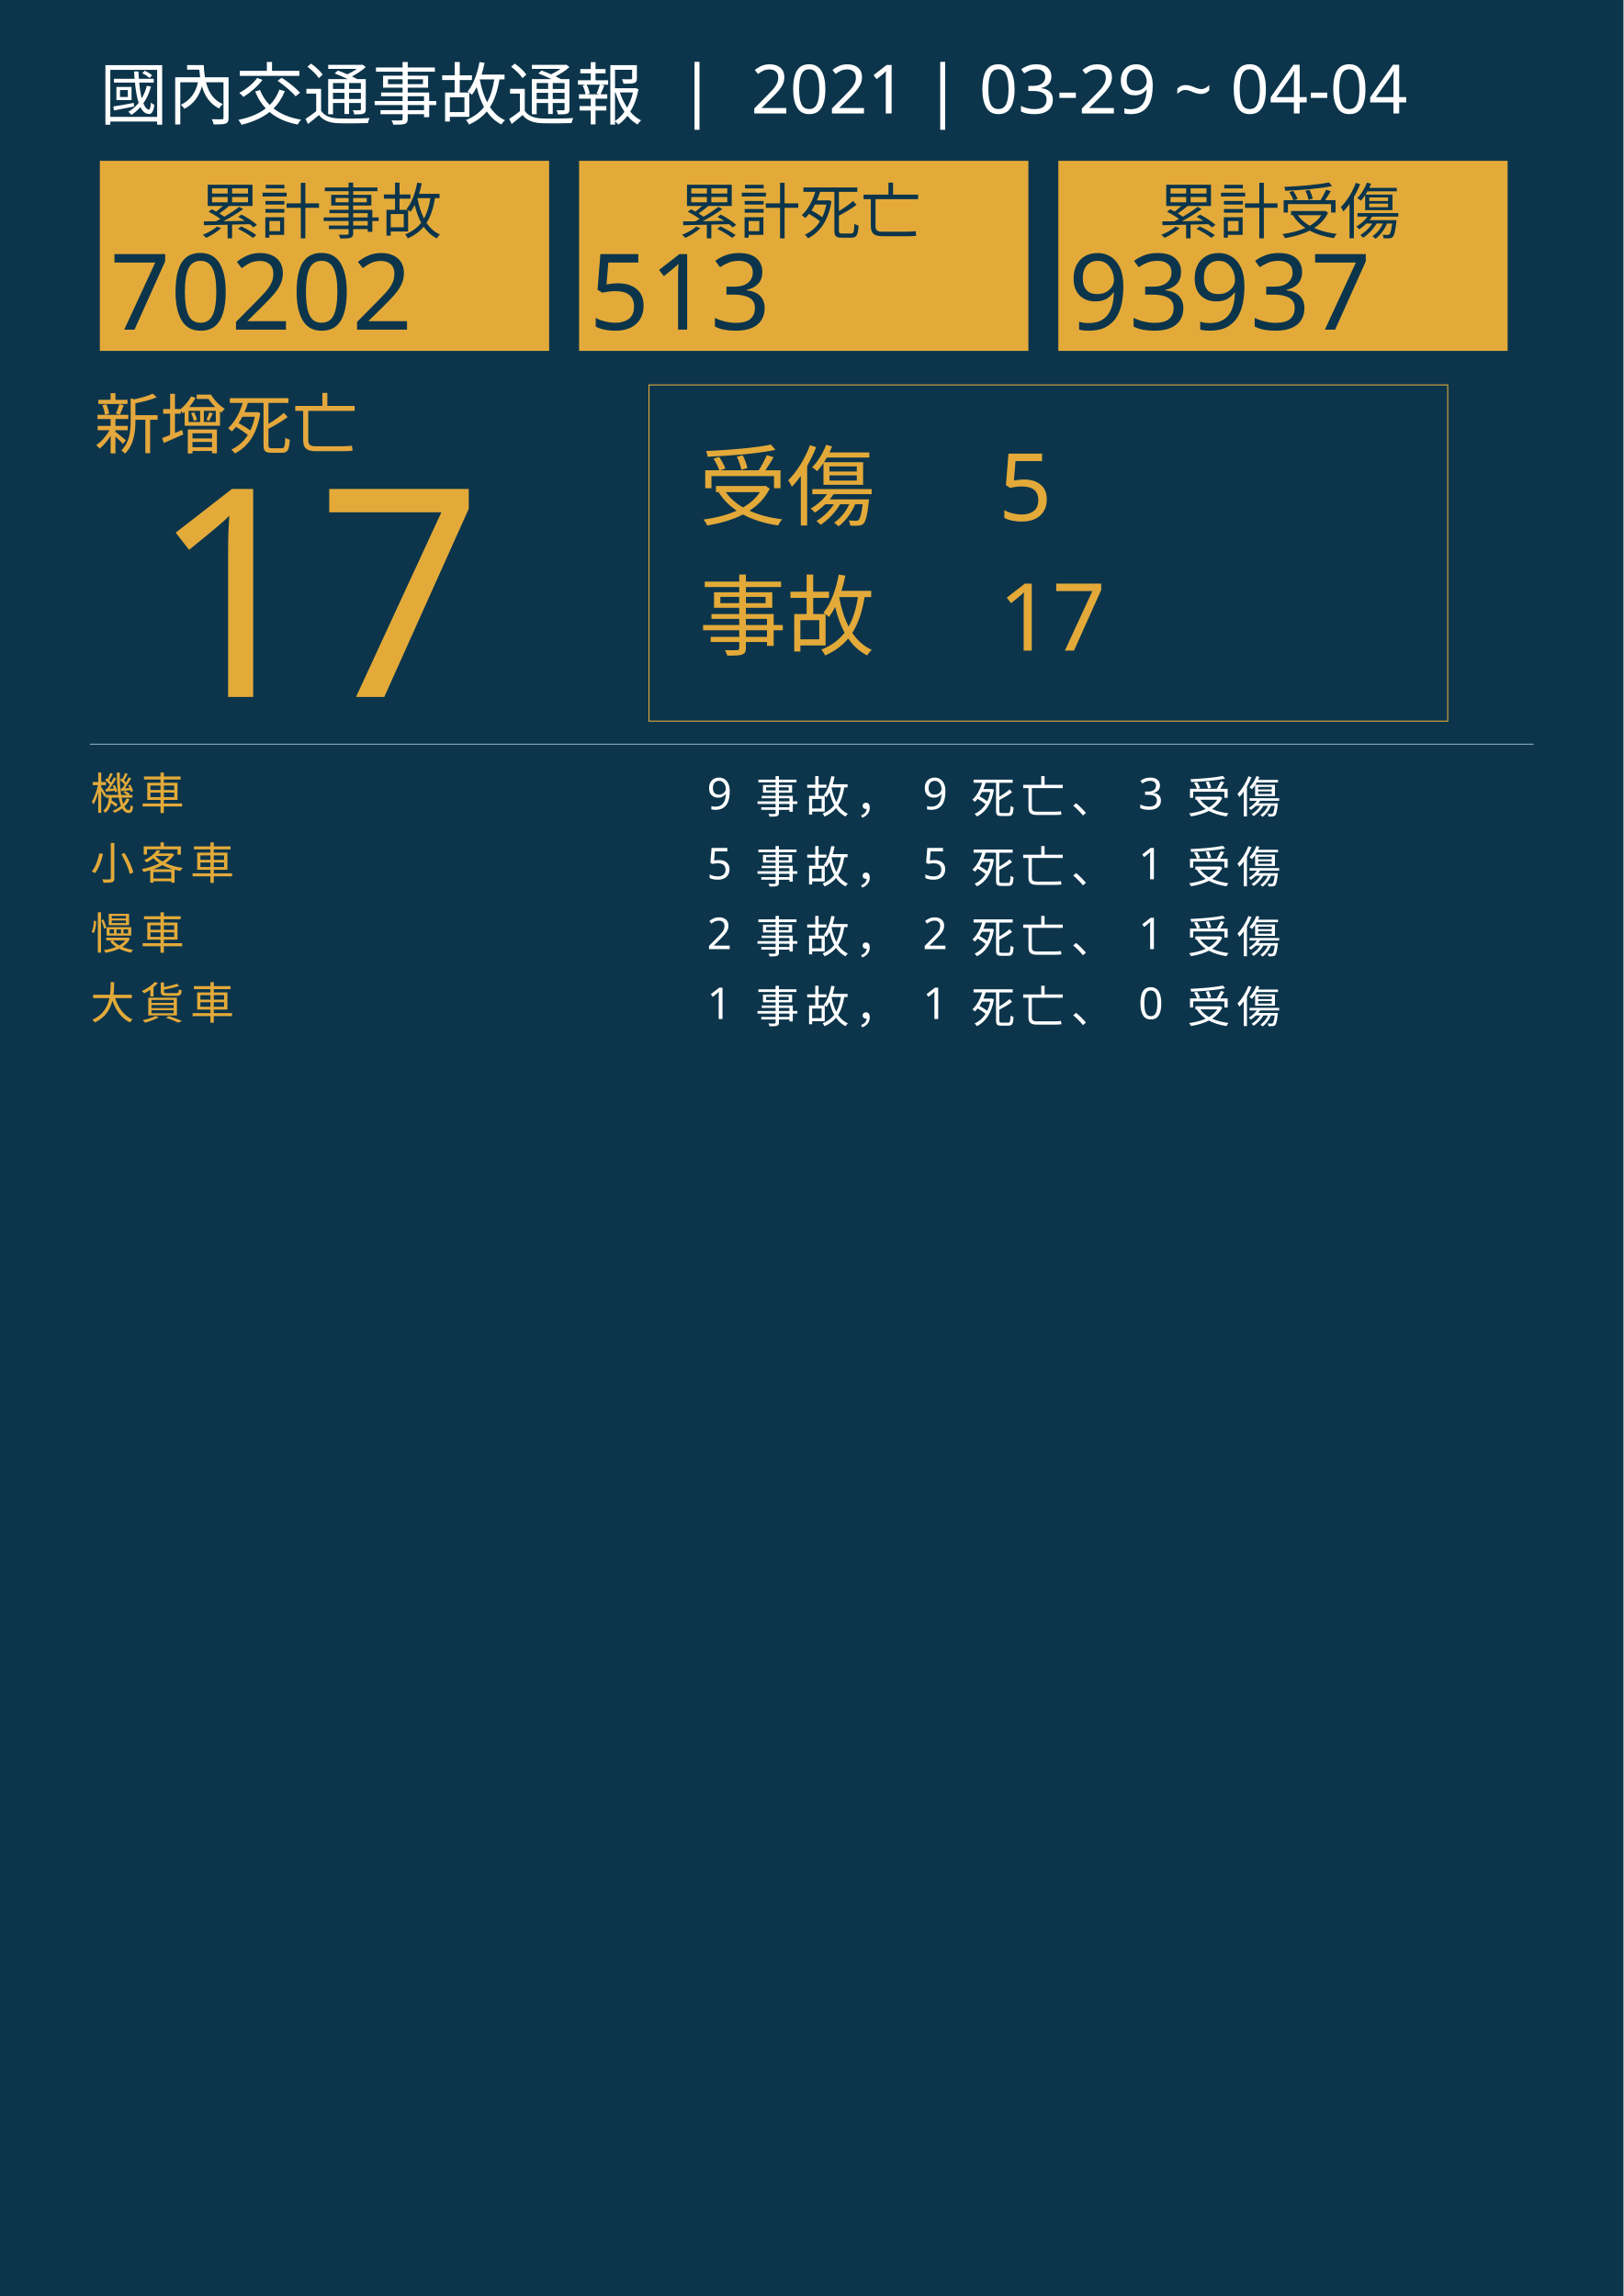
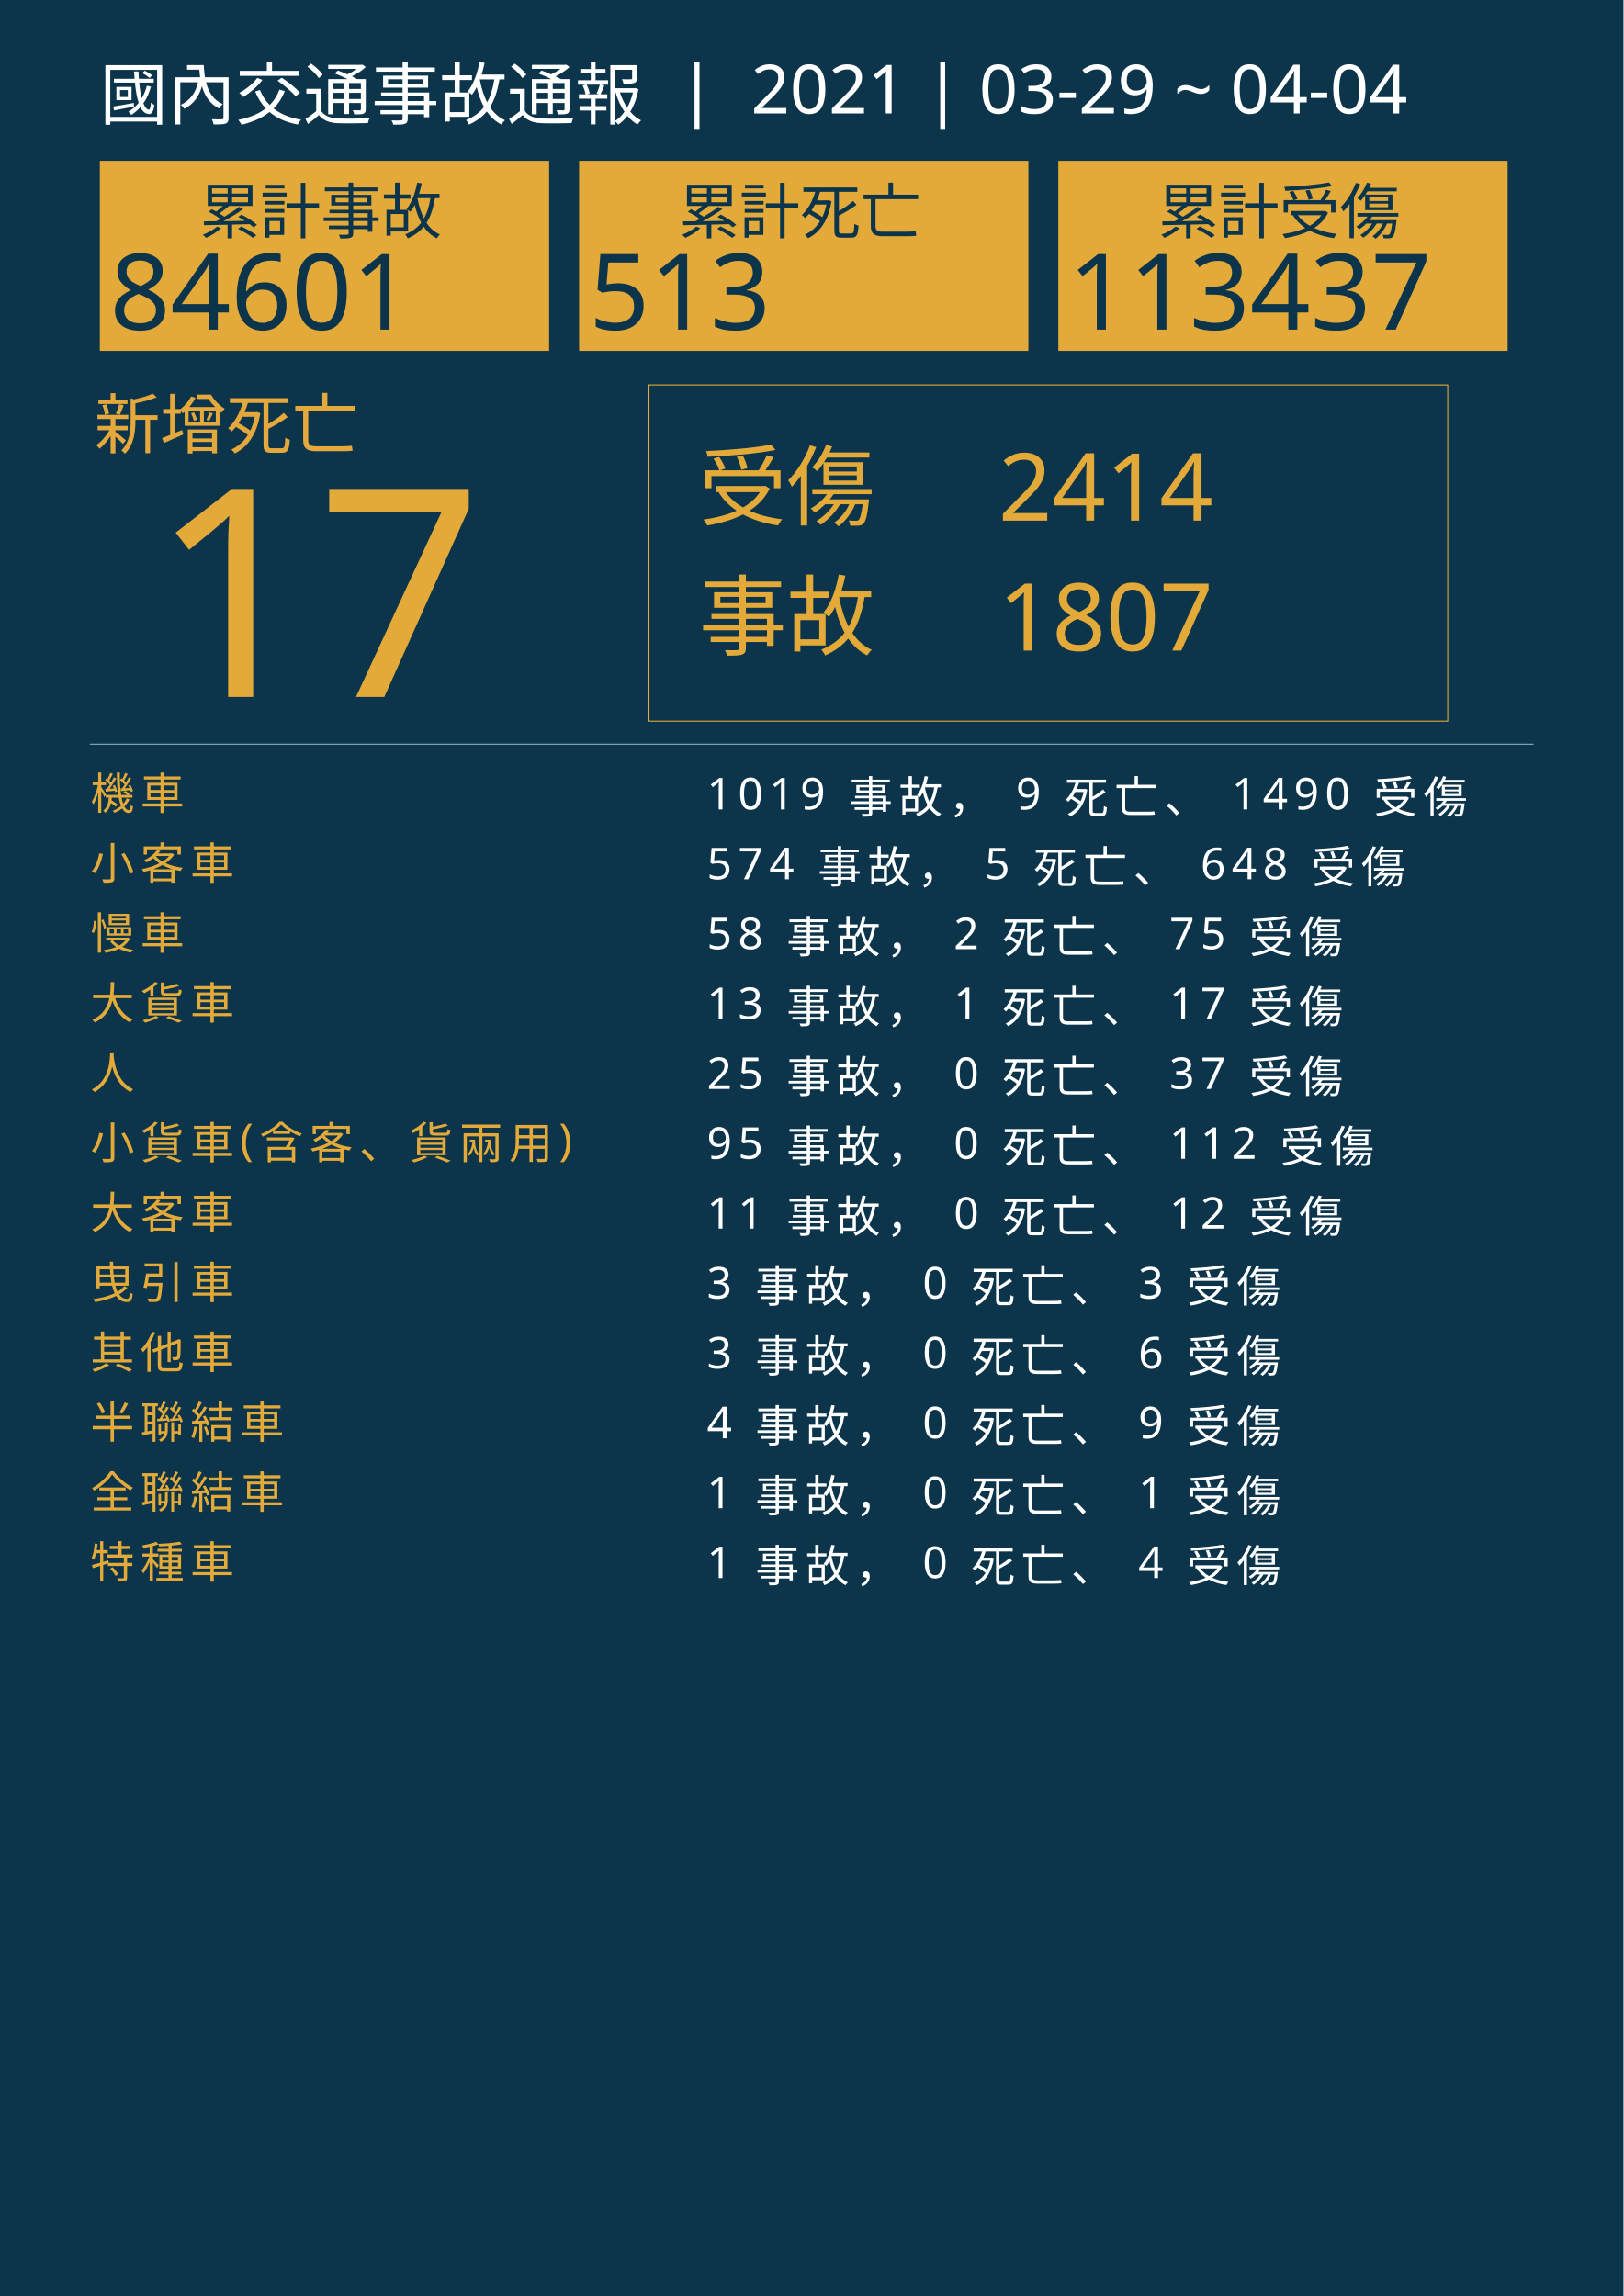
<svg xmlns="http://www.w3.org/2000/svg" version="1.1" id="圖層_1" x="0px" y="0px" viewBox="0 0 1626 2300" style="enable-background:new 0 0 1626 2300;" xml:space="preserve">
  <style type="text/css">
	.st0{fill:#0C354B;}
	.st1{fill:#E5A83D;}
	.st2{font-family:'NotoSansCJKtc-Bold-B5pc-H';}
	.st3{font-size:66px;}
	.st4{fill:#E3AA39;}
	.st5{font-family:'Arial-BoldMT';}
	.st6{font-size:291.776px;}
	.st7{fill:none;stroke:#E3AA39;stroke-miterlimit:10;}
	.st8{font-family:'NotoSansCJKtc-Light-B5pc-H';}
	.st9{font-size:88px;}
	.st10{font-family:'NotoSansCJKtc-Medium-B5pc-H';}
	.st11{font-size:94px;}
	.st12{fill:none;stroke:#8AAFC1;stroke-miterlimit:10;}
	.st13{font-size:60.649px;}
	.st14{font-size:106px;}
	.st15{fill:none;}
	.st16{font-size:44px;}
	.st17{letter-spacing:6;}
	.st18{fill:#FFFFFF;}
	.st19{letter-spacing:1;}
	.st20{font-size:68px;}
</style>
  <rect class="st0" width="1626" height="2300" />
  <text transform="matrix(1 0 0 1 94.5001 449.017)" class="st1 st2 st3">新增死亡</text>
  <g>
    <text transform="matrix(1 0 0 1 150 698.1412)" class="st4 st5 st6">17</text>
  </g>
  <g>
    <rect x="650" y="385.6" class="st7" width="800" height="336.8" />
    <g>
      <text transform="matrix(1 0 0 1 700 519.593)" class="st4 st8 st9">受傷</text>
-       <text transform="matrix(1 0 0 1 1000 521.5084)" class="st4 st10 st11">5</text>
-       <text transform="matrix(1 0 0 1 1000 651.7274)" class="st4 st10 st11">17</text>
+       <text transform="matrix(1 0 0 1 1000 521.5084)" class="st4 st10 st11">2414</text>
+       <text transform="matrix(1 0 0 1 1000 651.7274)" class="st4 st10 st11">1807</text>
      <text transform="matrix(1 0 0 1 700 649.4965)" class="st4 st8 st9">事故</text>
    </g>
  </g>
  <line class="st12" x1="90" y1="745.5" x2="1536" y2="745.5" />
  <g>
    <g>
      <rect x="100" y="161.1" class="st4" width="450" height="190.4" />
      <g>
        <text transform="matrix(1 0 0 1 200 233.9079)" class="st0 st10 st13">累計事故</text>
        <g>
-           <text transform="matrix(1 0 0 1 110 330.2121)" class="st0 st5 st14">70202</text>
+           <text transform="matrix(1 0 0 1 110 330.2121)" class="st0 st5 st14">84601</text>
        </g>
      </g>
    </g>
    <g>
      <rect x="580" y="161.1" class="st4" width="450" height="190.4" />
      <g>
        <text transform="matrix(1 0 0 1 680 233.908)" class="st0 st10 st13">累計死亡</text>
        <g>
          <text transform="matrix(1 0 0 1 590 330.2122)" class="st0 st5 st14">513</text>
        </g>
      </g>
    </g>
    <g>
      <rect x="1060" y="161.1" class="st4" width="450" height="190.4" />
      <g>
        <text transform="matrix(1 0 0 1 1160 233.908)" class="st0 st10 st13">累計受傷</text>
        <g>
-           <text transform="matrix(1 0 0 1 1070 330.2122)" class="st0 st5 st14">93937</text>
+           <text transform="matrix(1 0 0 1 1070 330.2122)" class="st0 st5 st14">113437</text>
        </g>
      </g>
    </g>
  </g>
  <rect x="90.6" y="772.1" class="st15" width="1141.8" height="314.8" />
  <text transform="matrix(1 0 0 1 90.5591 810.7965)">
    <tspan x="0" y="0" class="st4 st10 st16 st17">機車</tspan>
-     <tspan x="600" y="0" class="st18 st10 st16 st17"> 9 事故， 9 死亡、 3 受傷</tspan>
+     <tspan x="600" y="0" class="st18 st10 st16 st17"> 1019 事故， 9 死亡、 1490 受傷</tspan>
    <tspan x="0" y="70" class="st4 st10 st16 st17">小客車</tspan>
-     <tspan x="600" y="70" class="st18 st10 st16 st17"> 5 事故， 5 死亡、 1 受傷</tspan>
+     <tspan x="600" y="70" class="st18 st10 st16 st17"> 574 事故， 5 死亡、 648 受傷</tspan>
    <tspan x="0" y="140" class="st4 st10 st16 st17">慢車</tspan>
-     <tspan x="600" y="140" class="st18 st10 st16 st17"> 2 事故， 2 死亡、 1 受傷</tspan>
+     <tspan x="600" y="140" class="st18 st10 st16 st17"> 58 事故， 2 死亡、 75 受傷</tspan>
    <tspan x="0" y="210" class="st4 st10 st16 st17">大貨車</tspan>
-     <tspan x="600" y="210" class="st18 st10 st16 st17"> 1 事故， 1 死亡、 0 受傷</tspan>
+     <tspan x="600" y="210" class="st18 st10 st16 st17"> 13 事故， 1 死亡、 17 受傷</tspan>
+     <tspan x="0" y="280" class="st4 st10 st16 st17">人</tspan>
+     <tspan x="600" y="280" class="st18 st10 st16 st17"> 25 事故， 0 死亡、 37 受傷</tspan>
+     <tspan x="0" y="350" class="st4 st10 st16 st17">小貨車(含客、貨兩用)</tspan>
+     <tspan x="600" y="350" class="st18 st10 st16 st17"> 95 事故， 0 死亡、 112 受傷</tspan>
+     <tspan x="0" y="420" class="st4 st10 st16 st17">大客車</tspan>
+     <tspan x="600" y="420" class="st18 st10 st16 st17"> 11 事故， 0 死亡、 12 受傷</tspan>
+     <tspan x="0" y="490" class="st4 st10 st16 st17">曳引車</tspan>
+     <tspan x="600" y="490" class="st18 st10 st16 st17"> 3 事故， 0 死亡、 3 受傷</tspan>
+     <tspan x="0" y="560" class="st4 st10 st16 st17">其他車</tspan>
+     <tspan x="600" y="560" class="st18 st10 st16 st17"> 3 事故， 0 死亡、 6 受傷</tspan>
+     <tspan x="0" y="630" class="st4 st10 st16 st17">半聯結車</tspan>
+     <tspan x="600" y="630" class="st18 st10 st16 st17"> 4 事故， 0 死亡、 9 受傷</tspan>
+     <tspan x="0" y="700" class="st4 st10 st16 st17">全聯結車</tspan>
+     <tspan x="600" y="700" class="st18 st10 st16 st17"> 1 事故， 0 死亡、 1 受傷</tspan>
+     <tspan x="0" y="770" class="st4 st10 st16 st17">特種車</tspan>
+     <tspan x="600" y="770" class="st18 st10 st16 st17"> 1 事故， 0 死亡、 4 受傷</tspan>
  </text>
  <text transform="matrix(1 0 0 1 100 119.2712)" class="st18 st8 st20">國內交通事故通報  |  2021 | 03-29 ~ 04-04</text>
</svg>
